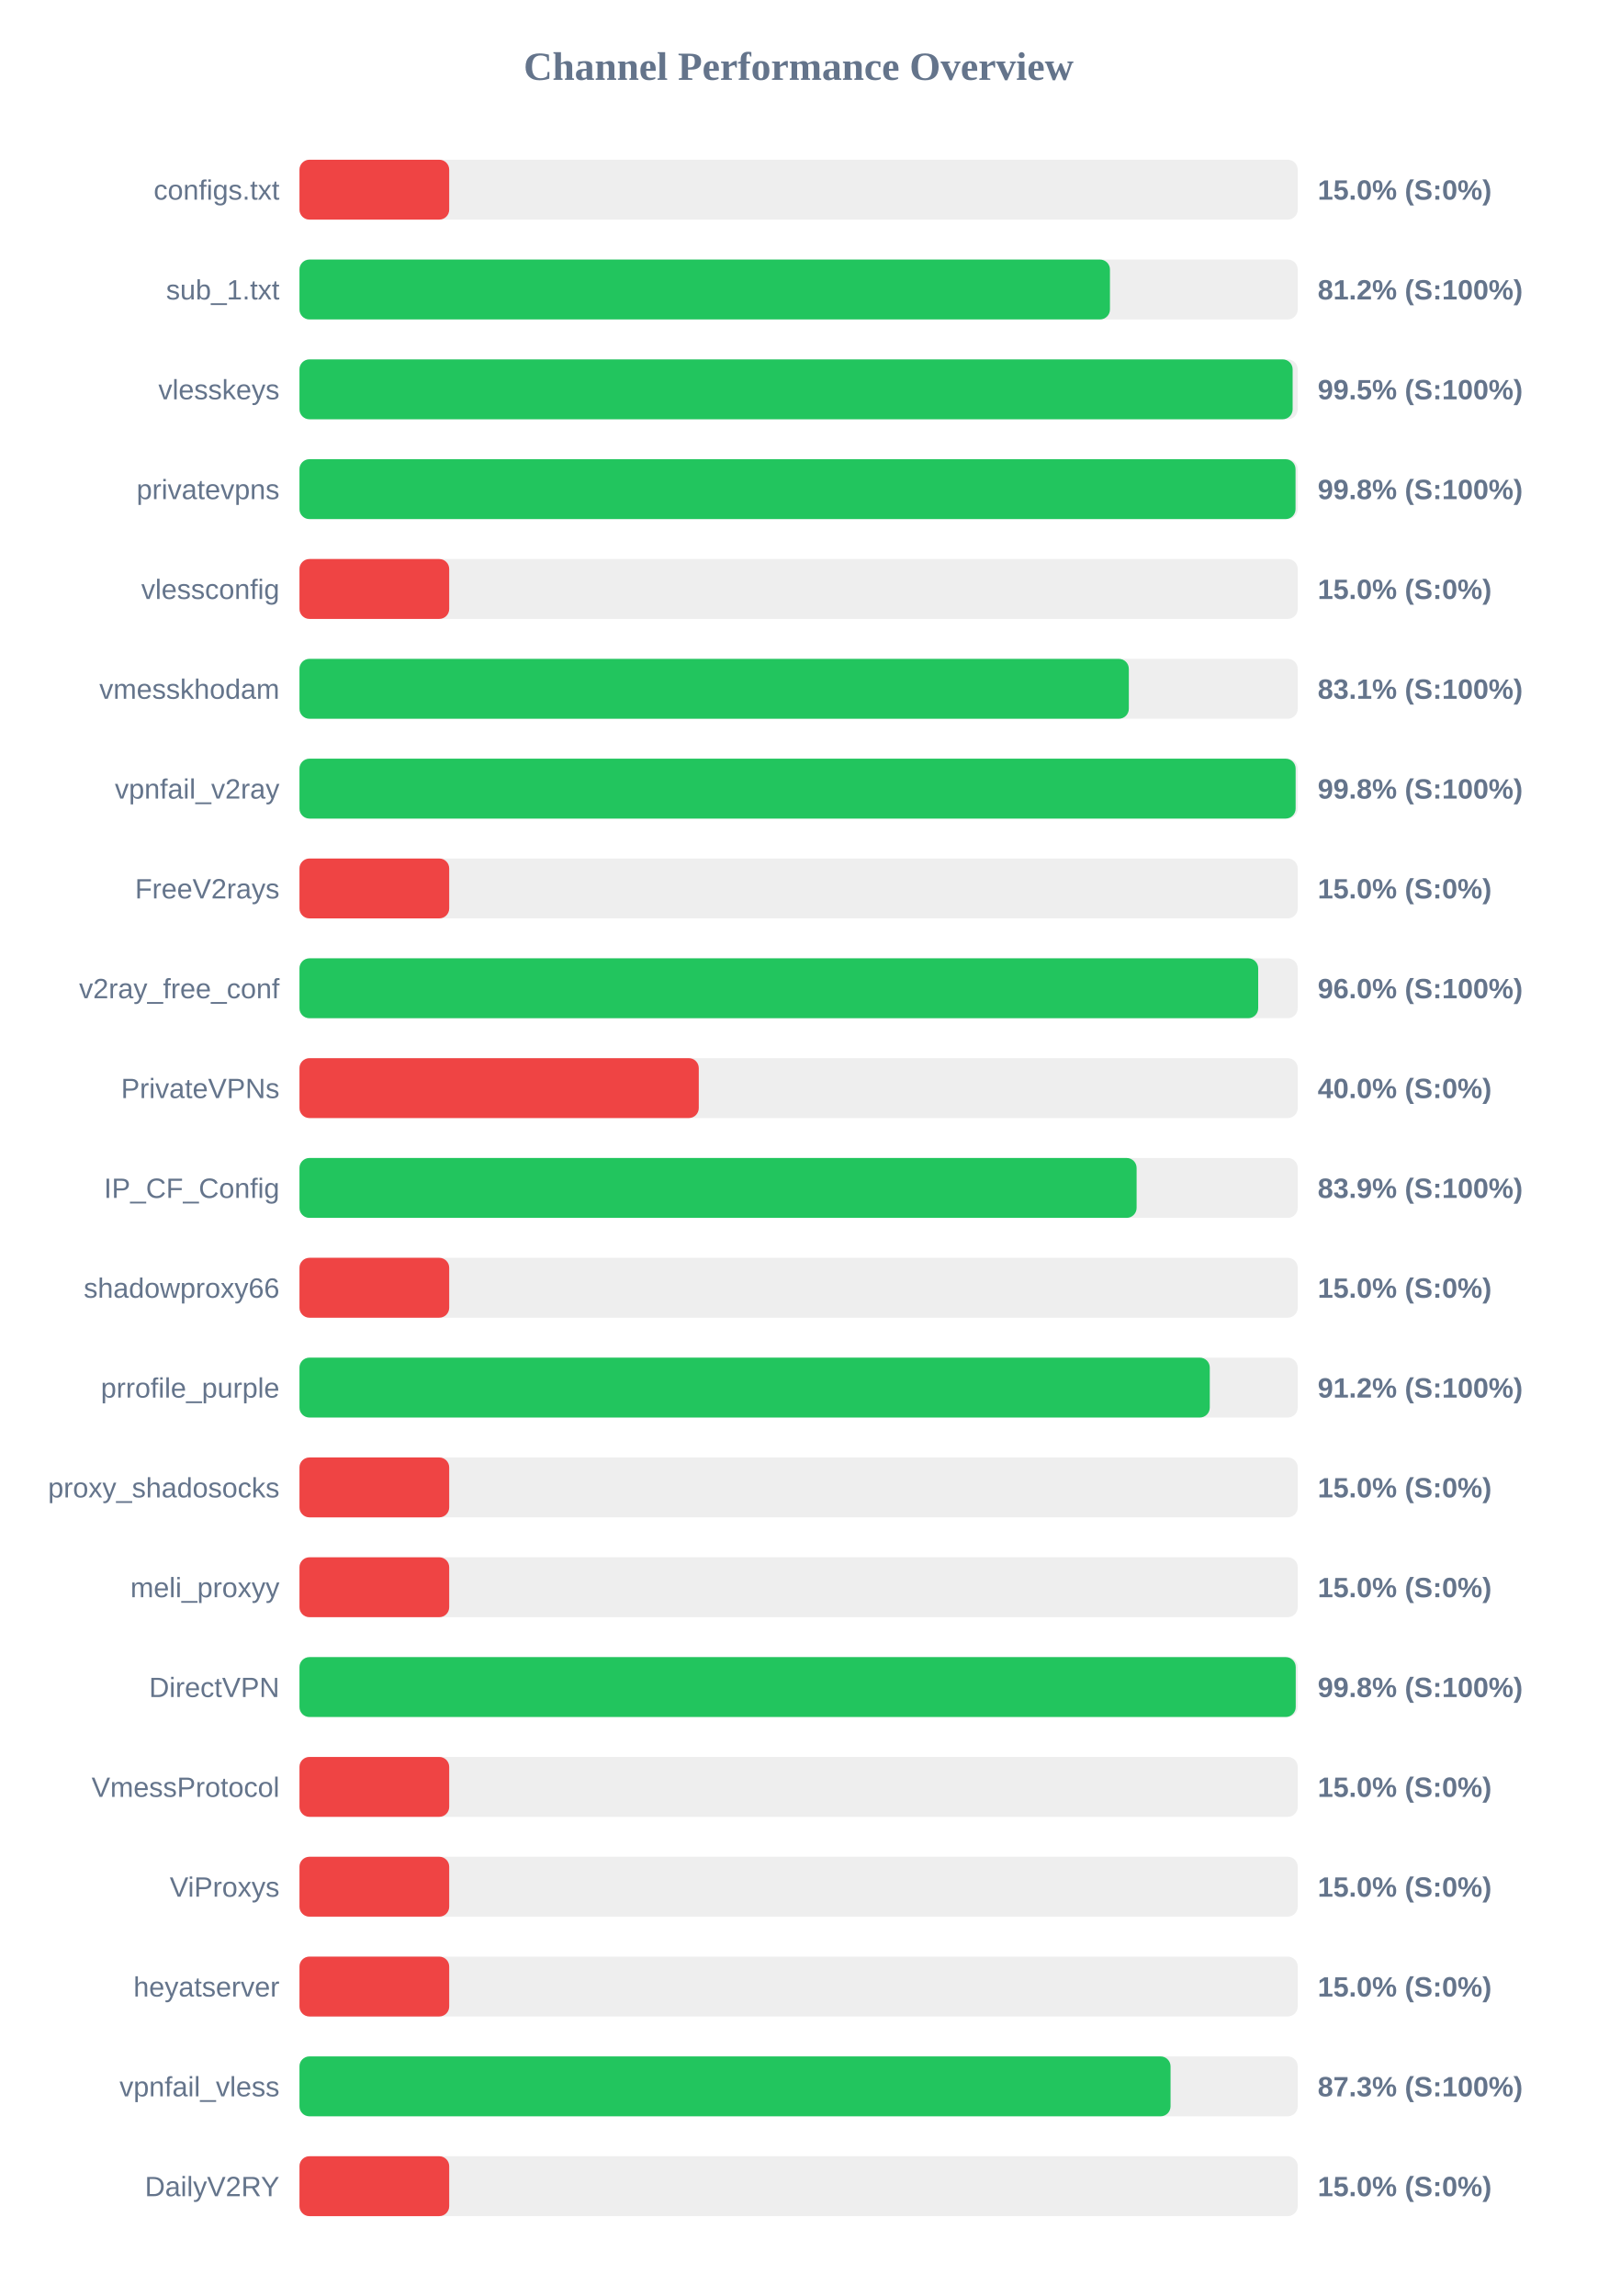
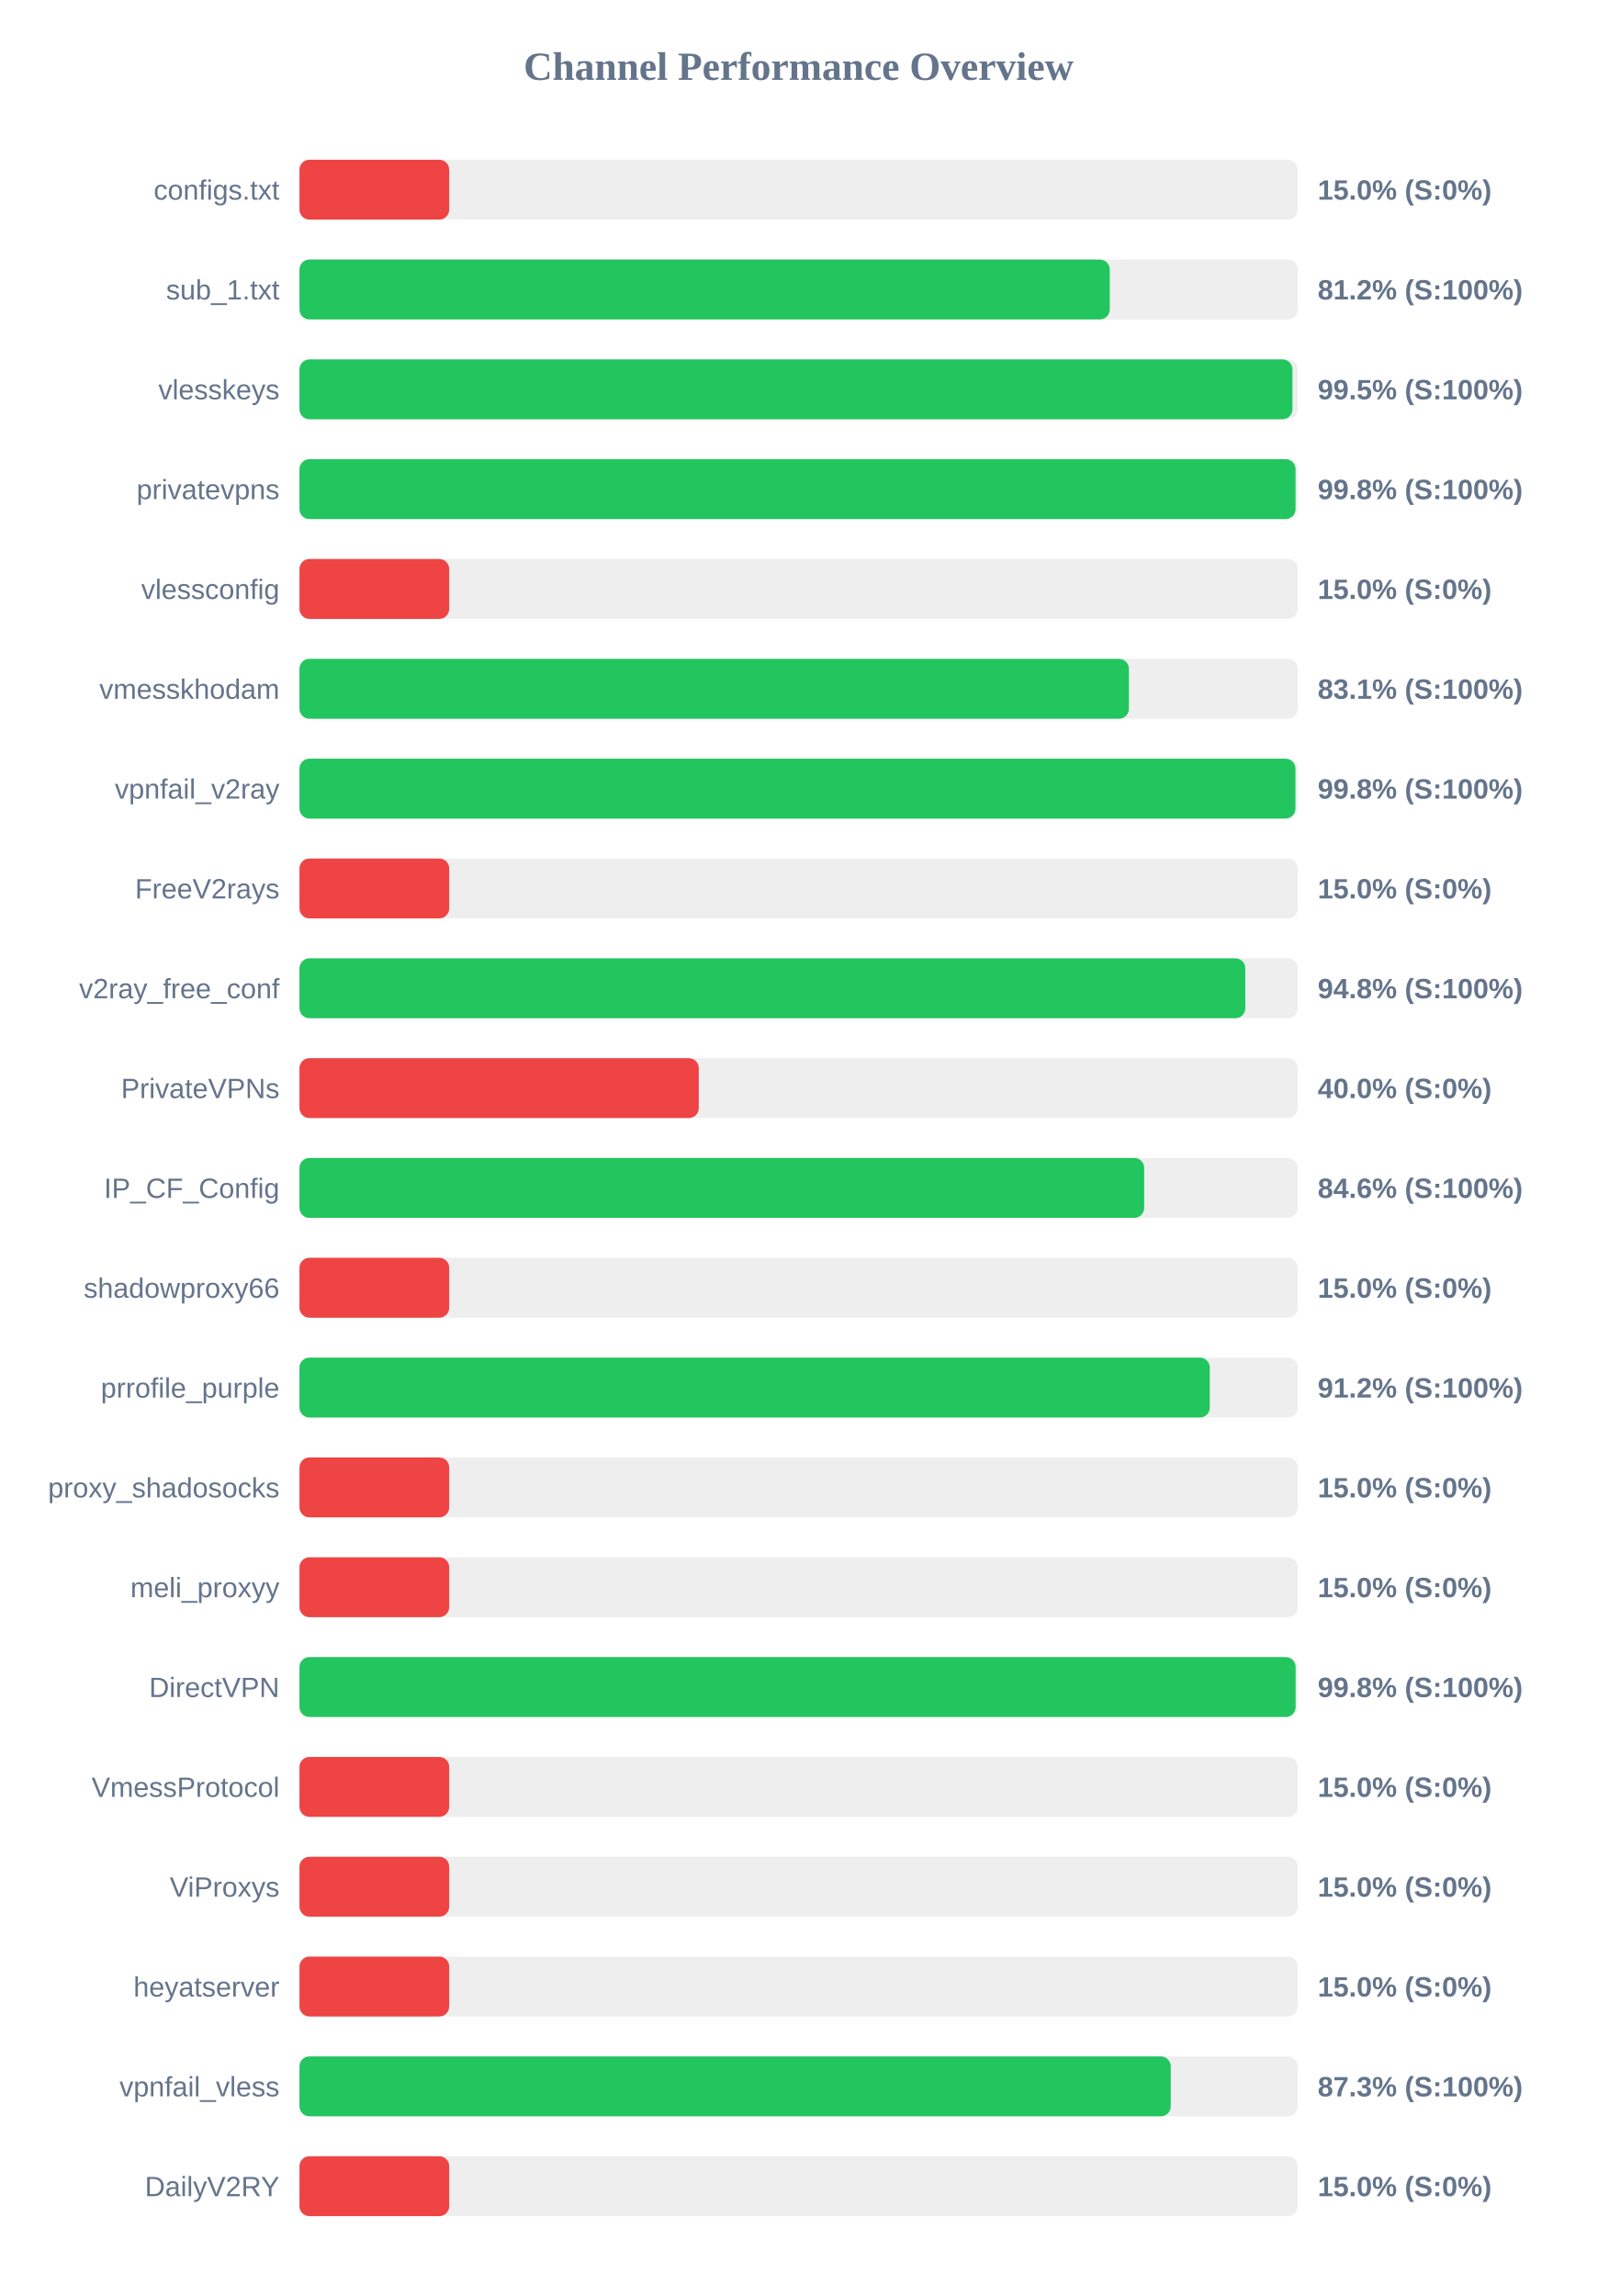
<svg xmlns="http://www.w3.org/2000/svg" width="800" height="1150" version="1.1">
  <style>
        .row { font: 14px Arial; fill: #64748b; }
        .score { font: bold 14px Arial; fill: #64748b; }
    </style>
  <text x="400" y="40" text-anchor="middle" font-size="20px" font-weight="bold" fill="#64748b">Channel Performance Overview</text>
  <rect x="150" y="80" width="500" height="30" fill="#eee" rx="5" />
  <rect x="150" y="80" width="75.0" height="30" fill="#ef4444" rx="5" />
  <text x="140" y="100" text-anchor="end" class="row">configs.txt</text>
  <text x="660" y="100" text-anchor="start" class="score">15.0% (S:0%)</text>
  <rect x="150" y="130" width="500" height="30" fill="#eee" rx="5" />
-   <rect x="150" y="130" width="405.95" height="30" fill="#22c55e" rx="5" />
+   <rect x="150" y="130" width="405.85" height="30" fill="#22c55e" rx="5" />
  <text x="140" y="150" text-anchor="end" class="row">sub_1.txt</text>
  <text x="660" y="150" text-anchor="start" class="score">81.2% (S:100%)</text>
  <rect x="150" y="180" width="500" height="30" fill="#eee" rx="5" />
-   <rect x="150" y="180" width="497.45" height="30" fill="#22c55e" rx="5" />
+   <rect x="150" y="180" width="497.35" height="30" fill="#22c55e" rx="5" />
  <text x="140" y="200" text-anchor="end" class="row">vlesskeys</text>
  <text x="660" y="200" text-anchor="start" class="score">99.5% (S:100%)</text>
  <rect x="150" y="230" width="500" height="30" fill="#eee" rx="5" />
  <rect x="150" y="230" width="498.9" height="30" fill="#22c55e" rx="5" />
  <text x="140" y="250" text-anchor="end" class="row">privatevpns</text>
  <text x="660" y="250" text-anchor="start" class="score">99.8% (S:100%)</text>
  <rect x="150" y="280" width="500" height="30" fill="#eee" rx="5" />
  <rect x="150" y="280" width="75.0" height="30" fill="#ef4444" rx="5" />
  <text x="140" y="300" text-anchor="end" class="row">vlessconfig</text>
  <text x="660" y="300" text-anchor="start" class="score">15.0% (S:0%)</text>
  <rect x="150" y="330" width="500" height="30" fill="#eee" rx="5" />
-   <rect x="150" y="330" width="415.4" height="30" fill="#22c55e" rx="5" />
+   <rect x="150" y="330" width="415.45" height="30" fill="#22c55e" rx="5" />
  <text x="140" y="350" text-anchor="end" class="row">vmesskhodam</text>
  <text x="660" y="350" text-anchor="start" class="score">83.1% (S:100%)</text>
  <rect x="150" y="380" width="500" height="30" fill="#eee" rx="5" />
-   <rect x="150" y="380" width="498.95" height="30" fill="#22c55e" rx="5" />
+   <rect x="150" y="380" width="498.85" height="30" fill="#22c55e" rx="5" />
  <text x="140" y="400" text-anchor="end" class="row">vpnfail_v2ray</text>
  <text x="660" y="400" text-anchor="start" class="score">99.8% (S:100%)</text>
  <rect x="150" y="430" width="500" height="30" fill="#eee" rx="5" />
  <rect x="150" y="430" width="75.0" height="30" fill="#ef4444" rx="5" />
  <text x="140" y="450" text-anchor="end" class="row">FreeV2rays</text>
  <text x="660" y="450" text-anchor="start" class="score">15.0% (S:0%)</text>
  <rect x="150" y="480" width="500" height="30" fill="#eee" rx="5" />
-   <rect x="150" y="480" width="480.2" height="30" fill="#22c55e" rx="5" />
+   <rect x="150" y="480" width="473.75" height="30" fill="#22c55e" rx="5" />
  <text x="140" y="500" text-anchor="end" class="row">v2ray_free_conf</text>
-   <text x="660" y="500" text-anchor="start" class="score">96.0% (S:100%)</text>
+   <text x="660" y="500" text-anchor="start" class="score">94.8% (S:100%)</text>
  <rect x="150" y="530" width="500" height="30" fill="#eee" rx="5" />
  <rect x="150" y="530" width="200.0" height="30" fill="#ef4444" rx="5" />
  <text x="140" y="550" text-anchor="end" class="row">PrivateVPNs</text>
  <text x="660" y="550" text-anchor="start" class="score">40.0% (S:0%)</text>
  <rect x="150" y="580" width="500" height="30" fill="#eee" rx="5" />
-   <rect x="150" y="580" width="419.3" height="30" fill="#22c55e" rx="5" />
+   <rect x="150" y="580" width="423.1" height="30" fill="#22c55e" rx="5" />
  <text x="140" y="600" text-anchor="end" class="row">IP_CF_Config</text>
-   <text x="660" y="600" text-anchor="start" class="score">83.9% (S:100%)</text>
+   <text x="660" y="600" text-anchor="start" class="score">84.6% (S:100%)</text>
  <rect x="150" y="630" width="500" height="30" fill="#eee" rx="5" />
  <rect x="150" y="630" width="75.0" height="30" fill="#ef4444" rx="5" />
  <text x="140" y="650" text-anchor="end" class="row">shadowproxy66</text>
  <text x="660" y="650" text-anchor="start" class="score">15.0% (S:0%)</text>
  <rect x="150" y="680" width="500" height="30" fill="#eee" rx="5" />
  <rect x="150" y="680" width="455.95" height="30" fill="#22c55e" rx="5" />
  <text x="140" y="700" text-anchor="end" class="row">prrofile_purple</text>
  <text x="660" y="700" text-anchor="start" class="score">91.2% (S:100%)</text>
  <rect x="150" y="730" width="500" height="30" fill="#eee" rx="5" />
  <rect x="150" y="730" width="75.0" height="30" fill="#ef4444" rx="5" />
  <text x="140" y="750" text-anchor="end" class="row">proxy_shadosocks</text>
  <text x="660" y="750" text-anchor="start" class="score">15.0% (S:0%)</text>
  <rect x="150" y="780" width="500" height="30" fill="#eee" rx="5" />
  <rect x="150" y="780" width="75.0" height="30" fill="#ef4444" rx="5" />
  <text x="140" y="800" text-anchor="end" class="row">meli_proxyy</text>
  <text x="660" y="800" text-anchor="start" class="score">15.0% (S:0%)</text>
  <rect x="150" y="830" width="500" height="30" fill="#eee" rx="5" />
-   <rect x="150" y="830" width="499.0" height="30" fill="#22c55e" rx="5" />
+   <rect x="150" y="830" width="498.95" height="30" fill="#22c55e" rx="5" />
  <text x="140" y="850" text-anchor="end" class="row">DirectVPN</text>
  <text x="660" y="850" text-anchor="start" class="score">99.8% (S:100%)</text>
  <rect x="150" y="880" width="500" height="30" fill="#eee" rx="5" />
  <rect x="150" y="880" width="75.0" height="30" fill="#ef4444" rx="5" />
  <text x="140" y="900" text-anchor="end" class="row">VmessProtocol</text>
  <text x="660" y="900" text-anchor="start" class="score">15.0% (S:0%)</text>
  <rect x="150" y="930" width="500" height="30" fill="#eee" rx="5" />
  <rect x="150" y="930" width="75.0" height="30" fill="#ef4444" rx="5" />
  <text x="140" y="950" text-anchor="end" class="row">ViProxys</text>
  <text x="660" y="950" text-anchor="start" class="score">15.0% (S:0%)</text>
  <rect x="150" y="980" width="500" height="30" fill="#eee" rx="5" />
  <rect x="150" y="980" width="75.0" height="30" fill="#ef4444" rx="5" />
  <text x="140" y="1000" text-anchor="end" class="row">heyatserver</text>
  <text x="660" y="1000" text-anchor="start" class="score">15.0% (S:0%)</text>
  <rect x="150" y="1030" width="500" height="30" fill="#eee" rx="5" />
-   <rect x="150" y="1030" width="436.3" height="30" fill="#22c55e" rx="5" />
+   <rect x="150" y="1030" width="436.4" height="30" fill="#22c55e" rx="5" />
  <text x="140" y="1050" text-anchor="end" class="row">vpnfail_vless</text>
  <text x="660" y="1050" text-anchor="start" class="score">87.3% (S:100%)</text>
  <rect x="150" y="1080" width="500" height="30" fill="#eee" rx="5" />
  <rect x="150" y="1080" width="75.0" height="30" fill="#ef4444" rx="5" />
  <text x="140" y="1100" text-anchor="end" class="row">DailyV2RY</text>
  <text x="660" y="1100" text-anchor="start" class="score">15.0% (S:0%)</text>
</svg>
